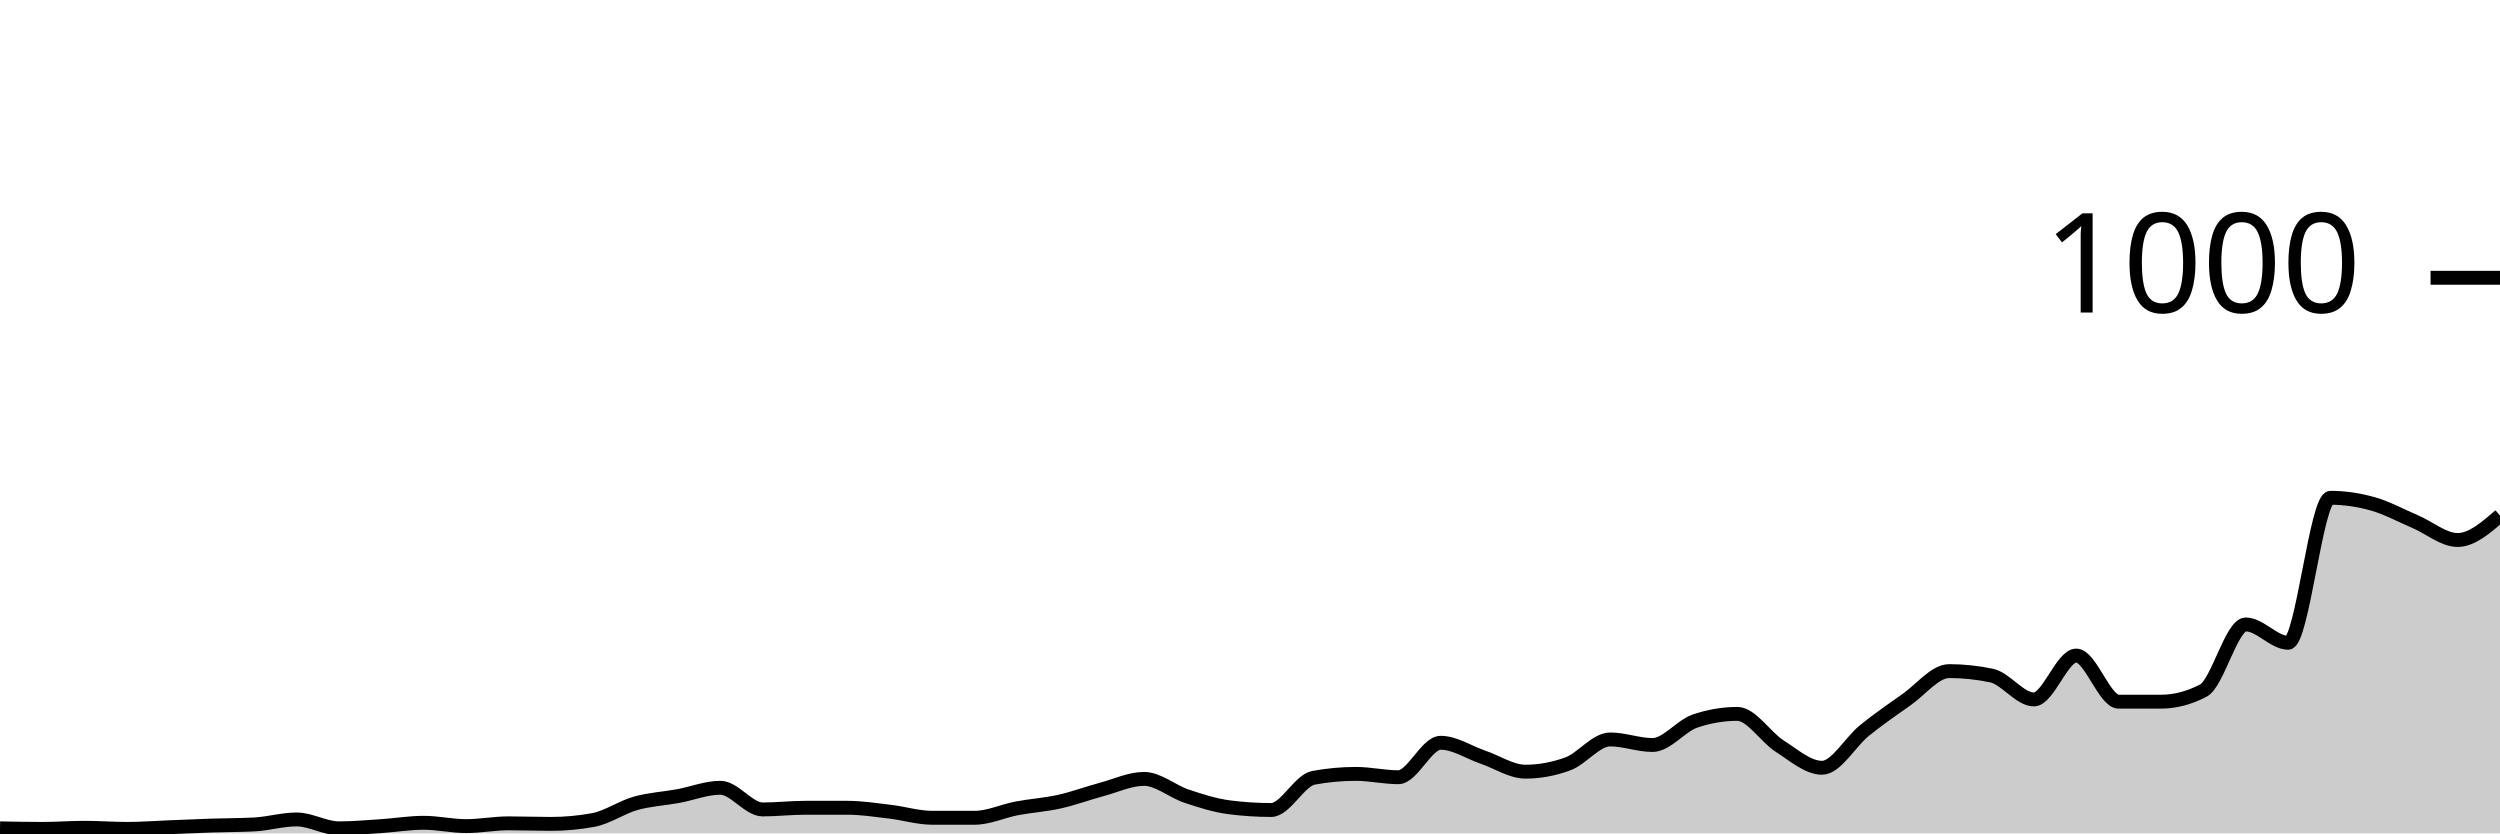
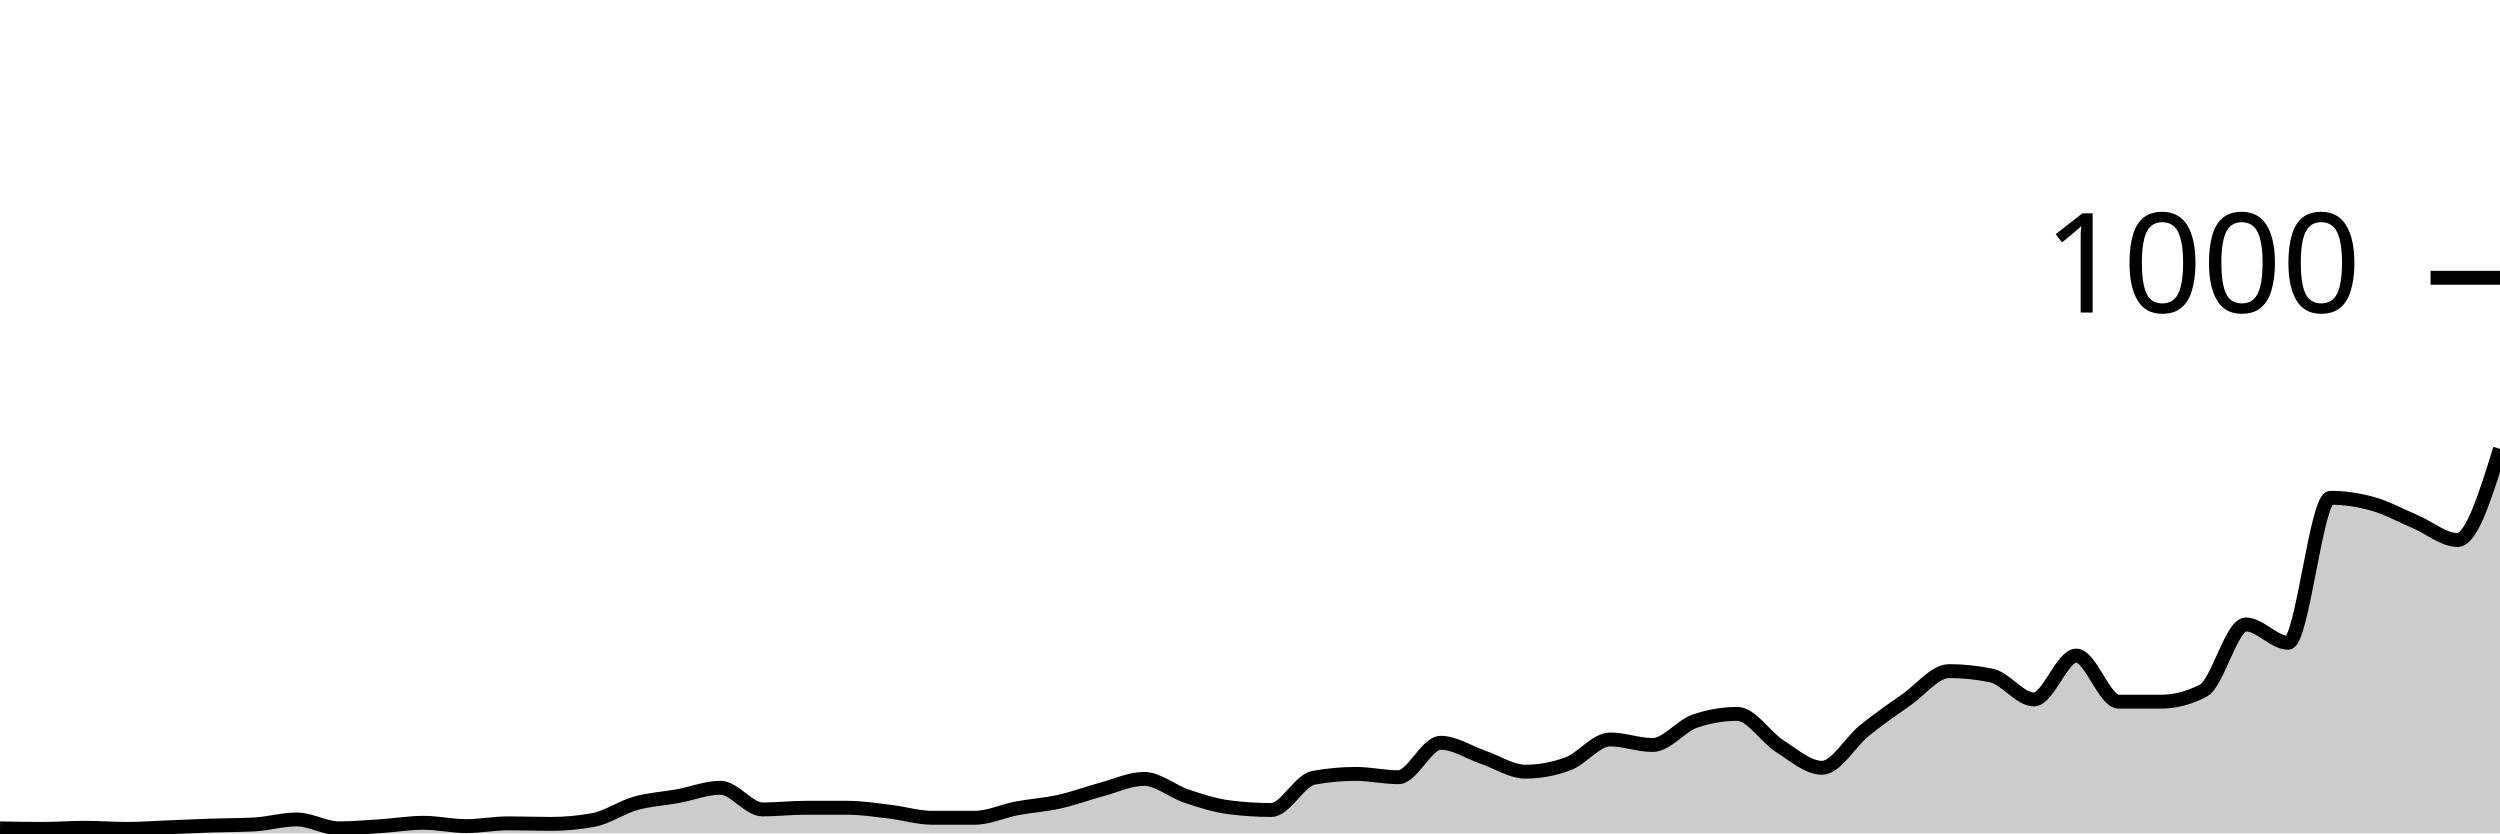
<svg xmlns="http://www.w3.org/2000/svg" viewBox="0 0 180 60">
  <g transform="translate(0,20)">
-     <path class="area" fill="rgba(0, 0, 0, 0.2)" d="M0,39.64C1.017,39.66,2.034,39.68,3.051,39.68C4.068,39.68,5.085,39.6,6.102,39.6C7.119,39.6,8.136,39.68,9.153,39.68C10.169,39.68,11.186,39.6,12.203,39.56C13.22,39.52,14.237,39.473,15.254,39.44C16.271,39.407,17.288,39.413,18.305,39.36C19.322,39.307,20.339,39,21.356,39C22.373,39,23.39,39.64,24.407,39.64C25.424,39.64,26.441,39.547,27.458,39.48C28.475,39.413,29.492,39.24,30.508,39.24C31.525,39.24,32.542,39.48,33.559,39.48C34.576,39.48,35.593,39.28,36.61,39.28C37.627,39.28,38.644,39.32,39.661,39.32C40.678,39.32,41.695,39.227,42.712,39.04C43.729,38.853,44.746,38.127,45.763,37.84C46.78,37.553,47.797,37.507,48.814,37.32C49.831,37.133,50.847,36.72,51.864,36.72C52.881,36.72,53.898,38.28,54.915,38.28C55.932,38.28,56.949,38.16,57.966,38.16C58.983,38.16,60,38.16,61.017,38.16C62.034,38.16,63.051,38.32,64.068,38.44C65.085,38.56,66.102,38.88,67.119,38.88C68.136,38.88,69.153,38.88,70.169,38.88C71.186,38.88,72.203,38.393,73.22,38.2C74.237,38.007,75.254,37.947,76.271,37.72C77.288,37.493,78.305,37.113,79.322,36.84C80.339,36.567,81.356,36.08,82.373,36.08C83.39,36.08,84.407,36.98,85.424,37.32C86.441,37.66,87.458,37.987,88.475,38.12C89.492,38.253,90.508,38.32,91.525,38.32C92.542,38.32,93.559,36.187,94.576,36C95.593,35.813,96.61,35.72,97.627,35.72C98.644,35.72,99.661,35.96,100.678,35.96C101.695,35.96,102.712,33.48,103.729,33.48C104.746,33.48,105.763,34.173,106.78,34.52C107.797,34.867,108.814,35.56,109.831,35.56C110.847,35.56,111.864,35.373,112.881,35C113.898,34.627,114.915,33.24,115.932,33.24C116.949,33.24,117.966,33.64,118.983,33.64C120,33.64,121.017,32.267,122.034,31.92C123.051,31.573,124.068,31.4,125.085,31.4C126.102,31.4,127.119,33.073,128.136,33.72C129.153,34.367,130.169,35.28,131.186,35.28C132.203,35.28,133.22,33.42,134.237,32.6C135.254,31.78,136.271,31.073,137.288,30.36C138.305,29.647,139.322,28.32,140.339,28.32C141.356,28.32,142.373,28.427,143.39,28.64C144.407,28.853,145.424,30.36,146.441,30.36C147.458,30.36,148.475,27.2,149.492,27.2C150.508,27.2,151.525,30.52,152.542,30.52C153.559,30.52,154.576,30.52,155.593,30.52C156.61,30.52,157.627,30.253,158.644,29.72C159.661,29.187,160.678,24.96,161.695,24.96C162.712,24.96,163.729,26.28,164.746,26.28C165.763,26.28,166.78,15.84,167.797,15.84C168.814,15.84,169.831,15.993,170.847,16.28C171.864,16.567,172.881,17.127,173.898,17.56C174.915,17.993,175.932,18.88,176.949,18.88C177.966,18.88,178.983,18,180,17.12L180,40C178.983,40,177.966,40,176.949,40C175.932,40,174.915,40,173.898,40C172.881,40,171.864,40,170.847,40C169.831,40,168.814,40,167.797,40C166.78,40,165.763,40,164.746,40C163.729,40,162.712,40,161.695,40C160.678,40,159.661,40,158.644,40C157.627,40,156.61,40,155.593,40C154.576,40,153.559,40,152.542,40C151.525,40,150.508,40,149.492,40C148.475,40,147.458,40,146.441,40C145.424,40,144.407,40,143.39,40C142.373,40,141.356,40,140.339,40C139.322,40,138.305,40,137.288,40C136.271,40,135.254,40,134.237,40C133.22,40,132.203,40,131.186,40C130.169,40,129.153,40,128.136,40C127.119,40,126.102,40,125.085,40C124.068,40,123.051,40,122.034,40C121.017,40,120,40,118.983,40C117.966,40,116.949,40,115.932,40C114.915,40,113.898,40,112.881,40C111.864,40,110.847,40,109.831,40C108.814,40,107.797,40,106.78,40C105.763,40,104.746,40,103.729,40C102.712,40,101.695,40,100.678,40C99.661,40,98.644,40,97.627,40C96.61,40,95.593,40,94.576,40C93.559,40,92.542,40,91.525,40C90.508,40,89.492,40,88.475,40C87.458,40,86.441,40,85.424,40C84.407,40,83.39,40,82.373,40C81.356,40,80.339,40,79.322,40C78.305,40,77.288,40,76.271,40C75.254,40,74.237,40,73.22,40C72.203,40,71.186,40,70.169,40C69.153,40,68.136,40,67.119,40C66.102,40,65.085,40,64.068,40C63.051,40,62.034,40,61.017,40C60,40,58.983,40,57.966,40C56.949,40,55.932,40,54.915,40C53.898,40,52.881,40,51.864,40C50.847,40,49.831,40,48.814,40C47.797,40,46.78,40,45.763,40C44.746,40,43.729,40,42.712,40C41.695,40,40.678,40,39.661,40C38.644,40,37.627,40,36.61,40C35.593,40,34.576,40,33.559,40C32.542,40,31.525,40,30.508,40C29.492,40,28.475,40,27.458,40C26.441,40,25.424,40,24.407,40C23.39,40,22.373,40,21.356,40C20.339,40,19.322,40,18.305,40C17.288,40,16.271,40,15.254,40C14.237,40,13.22,40,12.203,40C11.186,40,10.169,40,9.153,40C8.136,40,7.119,40,6.102,40C5.085,40,4.068,40,3.051,40C2.034,40,1.017,40,0,40Z" />
-     <path class="line" stroke="black" fill="none" d="M0,39.64C1.017,39.66,2.034,39.68,3.051,39.68C4.068,39.68,5.085,39.6,6.102,39.6C7.119,39.6,8.136,39.68,9.153,39.68C10.169,39.68,11.186,39.6,12.203,39.56C13.22,39.52,14.237,39.473,15.254,39.44C16.271,39.407,17.288,39.413,18.305,39.36C19.322,39.307,20.339,39,21.356,39C22.373,39,23.39,39.64,24.407,39.64C25.424,39.64,26.441,39.547,27.458,39.48C28.475,39.413,29.492,39.24,30.508,39.24C31.525,39.24,32.542,39.48,33.559,39.48C34.576,39.48,35.593,39.28,36.61,39.28C37.627,39.28,38.644,39.32,39.661,39.32C40.678,39.32,41.695,39.227,42.712,39.04C43.729,38.853,44.746,38.127,45.763,37.84C46.78,37.553,47.797,37.507,48.814,37.32C49.831,37.133,50.847,36.72,51.864,36.72C52.881,36.72,53.898,38.28,54.915,38.28C55.932,38.28,56.949,38.16,57.966,38.16C58.983,38.16,60,38.16,61.017,38.16C62.034,38.16,63.051,38.32,64.068,38.44C65.085,38.56,66.102,38.88,67.119,38.88C68.136,38.88,69.153,38.88,70.169,38.88C71.186,38.88,72.203,38.393,73.22,38.2C74.237,38.007,75.254,37.947,76.271,37.72C77.288,37.493,78.305,37.113,79.322,36.84C80.339,36.567,81.356,36.08,82.373,36.08C83.39,36.08,84.407,36.98,85.424,37.32C86.441,37.66,87.458,37.987,88.475,38.12C89.492,38.253,90.508,38.32,91.525,38.32C92.542,38.32,93.559,36.187,94.576,36C95.593,35.813,96.61,35.72,97.627,35.72C98.644,35.72,99.661,35.96,100.678,35.96C101.695,35.96,102.712,33.48,103.729,33.48C104.746,33.48,105.763,34.173,106.78,34.52C107.797,34.867,108.814,35.56,109.831,35.56C110.847,35.56,111.864,35.373,112.881,35C113.898,34.627,114.915,33.24,115.932,33.24C116.949,33.24,117.966,33.64,118.983,33.64C120,33.64,121.017,32.267,122.034,31.92C123.051,31.573,124.068,31.4,125.085,31.4C126.102,31.4,127.119,33.073,128.136,33.72C129.153,34.367,130.169,35.28,131.186,35.28C132.203,35.28,133.22,33.42,134.237,32.6C135.254,31.78,136.271,31.073,137.288,30.36C138.305,29.647,139.322,28.32,140.339,28.32C141.356,28.32,142.373,28.427,143.39,28.64C144.407,28.853,145.424,30.36,146.441,30.36C147.458,30.36,148.475,27.2,149.492,27.2C150.508,27.2,151.525,30.52,152.542,30.52C153.559,30.52,154.576,30.52,155.593,30.52C156.61,30.52,157.627,30.253,158.644,29.72C159.661,29.187,160.678,24.96,161.695,24.96C162.712,24.96,163.729,26.28,164.746,26.28C165.763,26.28,166.78,15.84,167.797,15.84C168.814,15.84,169.831,15.993,170.847,16.28C171.864,16.567,172.881,17.127,173.898,17.56C174.915,17.993,175.932,18.88,176.949,18.88C177.966,18.88,178.983,18,180,17.12" />
+     <path class="area" fill="rgba(0, 0, 0, 0.2)" d="M0,39.64C1.017,39.66,2.034,39.68,3.051,39.68C4.068,39.68,5.085,39.6,6.102,39.6C7.119,39.6,8.136,39.68,9.153,39.68C10.169,39.68,11.186,39.6,12.203,39.56C13.22,39.52,14.237,39.473,15.254,39.44C16.271,39.407,17.288,39.413,18.305,39.36C19.322,39.307,20.339,39,21.356,39C22.373,39,23.39,39.64,24.407,39.64C25.424,39.64,26.441,39.547,27.458,39.48C28.475,39.413,29.492,39.24,30.508,39.24C31.525,39.24,32.542,39.48,33.559,39.48C34.576,39.48,35.593,39.28,36.61,39.28C37.627,39.28,38.644,39.32,39.661,39.32C40.678,39.32,41.695,39.227,42.712,39.04C43.729,38.853,44.746,38.127,45.763,37.84C46.78,37.553,47.797,37.507,48.814,37.32C49.831,37.133,50.847,36.72,51.864,36.72C52.881,36.72,53.898,38.28,54.915,38.28C55.932,38.28,56.949,38.16,57.966,38.16C58.983,38.16,60,38.16,61.017,38.16C62.034,38.16,63.051,38.32,64.068,38.44C65.085,38.56,66.102,38.88,67.119,38.88C68.136,38.88,69.153,38.88,70.169,38.88C71.186,38.88,72.203,38.393,73.22,38.2C74.237,38.007,75.254,37.947,76.271,37.72C77.288,37.493,78.305,37.113,79.322,36.84C80.339,36.567,81.356,36.08,82.373,36.08C83.39,36.08,84.407,36.98,85.424,37.32C86.441,37.66,87.458,37.987,88.475,38.12C89.492,38.253,90.508,38.32,91.525,38.32C92.542,38.32,93.559,36.187,94.576,36C95.593,35.813,96.61,35.72,97.627,35.72C98.644,35.72,99.661,35.96,100.678,35.96C101.695,35.96,102.712,33.48,103.729,33.48C104.746,33.48,105.763,34.173,106.78,34.52C107.797,34.867,108.814,35.56,109.831,35.56C110.847,35.56,111.864,35.373,112.881,35C113.898,34.627,114.915,33.24,115.932,33.24C116.949,33.24,117.966,33.64,118.983,33.64C120,33.64,121.017,32.267,122.034,31.92C123.051,31.573,124.068,31.4,125.085,31.4C126.102,31.4,127.119,33.073,128.136,33.72C129.153,34.367,130.169,35.28,131.186,35.28C132.203,35.28,133.22,33.42,134.237,32.6C135.254,31.78,136.271,31.073,137.288,30.36C138.305,29.647,139.322,28.32,140.339,28.32C141.356,28.32,142.373,28.427,143.39,28.64C144.407,28.853,145.424,30.36,146.441,30.36C147.458,30.36,148.475,27.2,149.492,27.2C150.508,27.2,151.525,30.52,152.542,30.52C153.559,30.52,154.576,30.52,155.593,30.52C156.61,30.52,157.627,30.253,158.644,29.72C159.661,29.187,160.678,24.96,161.695,24.96C162.712,24.96,163.729,26.28,164.746,26.28C165.763,26.28,166.78,15.84,167.797,15.84C168.814,15.84,169.831,15.993,170.847,16.28C171.864,16.567,172.881,17.127,173.898,17.56C174.915,17.993,175.932,18.88,176.949,18.88C177.966,18.88,178.983,15.6,180,12.32L180,40C178.983,40,177.966,40,176.949,40C175.932,40,174.915,40,173.898,40C172.881,40,171.864,40,170.847,40C169.831,40,168.814,40,167.797,40C166.78,40,165.763,40,164.746,40C163.729,40,162.712,40,161.695,40C160.678,40,159.661,40,158.644,40C157.627,40,156.61,40,155.593,40C154.576,40,153.559,40,152.542,40C151.525,40,150.508,40,149.492,40C148.475,40,147.458,40,146.441,40C145.424,40,144.407,40,143.39,40C142.373,40,141.356,40,140.339,40C139.322,40,138.305,40,137.288,40C136.271,40,135.254,40,134.237,40C133.22,40,132.203,40,131.186,40C130.169,40,129.153,40,128.136,40C127.119,40,126.102,40,125.085,40C124.068,40,123.051,40,122.034,40C121.017,40,120,40,118.983,40C117.966,40,116.949,40,115.932,40C114.915,40,113.898,40,112.881,40C111.864,40,110.847,40,109.831,40C108.814,40,107.797,40,106.78,40C105.763,40,104.746,40,103.729,40C102.712,40,101.695,40,100.678,40C99.661,40,98.644,40,97.627,40C96.61,40,95.593,40,94.576,40C93.559,40,92.542,40,91.525,40C90.508,40,89.492,40,88.475,40C87.458,40,86.441,40,85.424,40C84.407,40,83.39,40,82.373,40C81.356,40,80.339,40,79.322,40C78.305,40,77.288,40,76.271,40C75.254,40,74.237,40,73.22,40C72.203,40,71.186,40,70.169,40C69.153,40,68.136,40,67.119,40C66.102,40,65.085,40,64.068,40C63.051,40,62.034,40,61.017,40C60,40,58.983,40,57.966,40C56.949,40,55.932,40,54.915,40C53.898,40,52.881,40,51.864,40C50.847,40,49.831,40,48.814,40C47.797,40,46.78,40,45.763,40C44.746,40,43.729,40,42.712,40C41.695,40,40.678,40,39.661,40C38.644,40,37.627,40,36.61,40C35.593,40,34.576,40,33.559,40C32.542,40,31.525,40,30.508,40C29.492,40,28.475,40,27.458,40C26.441,40,25.424,40,24.407,40C23.39,40,22.373,40,21.356,40C20.339,40,19.322,40,18.305,40C17.288,40,16.271,40,15.254,40C14.237,40,13.22,40,12.203,40C11.186,40,10.169,40,9.153,40C8.136,40,7.119,40,6.102,40C5.085,40,4.068,40,3.051,40C2.034,40,1.017,40,0,40Z" />
+     <path class="line" stroke="black" fill="none" d="M0,39.64C1.017,39.66,2.034,39.68,3.051,39.68C4.068,39.68,5.085,39.6,6.102,39.6C7.119,39.6,8.136,39.68,9.153,39.68C10.169,39.68,11.186,39.6,12.203,39.56C13.22,39.52,14.237,39.473,15.254,39.44C16.271,39.407,17.288,39.413,18.305,39.36C19.322,39.307,20.339,39,21.356,39C22.373,39,23.39,39.64,24.407,39.64C25.424,39.64,26.441,39.547,27.458,39.48C28.475,39.413,29.492,39.24,30.508,39.24C31.525,39.24,32.542,39.48,33.559,39.48C34.576,39.48,35.593,39.28,36.61,39.28C37.627,39.28,38.644,39.32,39.661,39.32C40.678,39.32,41.695,39.227,42.712,39.04C43.729,38.853,44.746,38.127,45.763,37.84C46.78,37.553,47.797,37.507,48.814,37.32C49.831,37.133,50.847,36.72,51.864,36.72C52.881,36.72,53.898,38.28,54.915,38.28C55.932,38.28,56.949,38.16,57.966,38.16C58.983,38.16,60,38.16,61.017,38.16C62.034,38.16,63.051,38.32,64.068,38.44C65.085,38.56,66.102,38.88,67.119,38.88C68.136,38.88,69.153,38.88,70.169,38.88C71.186,38.88,72.203,38.393,73.22,38.2C74.237,38.007,75.254,37.947,76.271,37.72C77.288,37.493,78.305,37.113,79.322,36.84C80.339,36.567,81.356,36.08,82.373,36.08C83.39,36.08,84.407,36.98,85.424,37.32C86.441,37.66,87.458,37.987,88.475,38.12C89.492,38.253,90.508,38.32,91.525,38.32C92.542,38.32,93.559,36.187,94.576,36C95.593,35.813,96.61,35.72,97.627,35.72C98.644,35.72,99.661,35.96,100.678,35.96C101.695,35.96,102.712,33.48,103.729,33.48C104.746,33.48,105.763,34.173,106.78,34.52C107.797,34.867,108.814,35.56,109.831,35.56C110.847,35.56,111.864,35.373,112.881,35C113.898,34.627,114.915,33.24,115.932,33.24C116.949,33.24,117.966,33.64,118.983,33.64C120,33.64,121.017,32.267,122.034,31.92C123.051,31.573,124.068,31.4,125.085,31.4C126.102,31.4,127.119,33.073,128.136,33.72C129.153,34.367,130.169,35.28,131.186,35.28C132.203,35.28,133.22,33.42,134.237,32.6C135.254,31.78,136.271,31.073,137.288,30.36C138.305,29.647,139.322,28.32,140.339,28.32C141.356,28.32,142.373,28.427,143.39,28.64C144.407,28.853,145.424,30.36,146.441,30.36C147.458,30.36,148.475,27.2,149.492,27.2C150.508,27.2,151.525,30.52,152.542,30.52C153.559,30.52,154.576,30.52,155.593,30.52C156.61,30.52,157.627,30.253,158.644,29.72C159.661,29.187,160.678,24.96,161.695,24.96C162.712,24.96,163.729,26.28,164.746,26.28C165.763,26.28,166.78,15.84,167.797,15.84C168.814,15.84,169.831,15.993,170.847,16.28C171.864,16.567,172.881,17.127,173.898,17.56C174.915,17.993,175.932,18.88,176.949,18.88C177.966,18.88,178.983,15.6,180,12.32" />
    <path class="axis-ceiling" stroke-width="1" stroke="black" fill="none" d="M175,0L180,0" />
    <text class="axis-ceiling-label" font-family="sans-serif" text-anchor="end" font-size="10px" x="170" y="2.5">1000</text>
  </g>
</svg>
